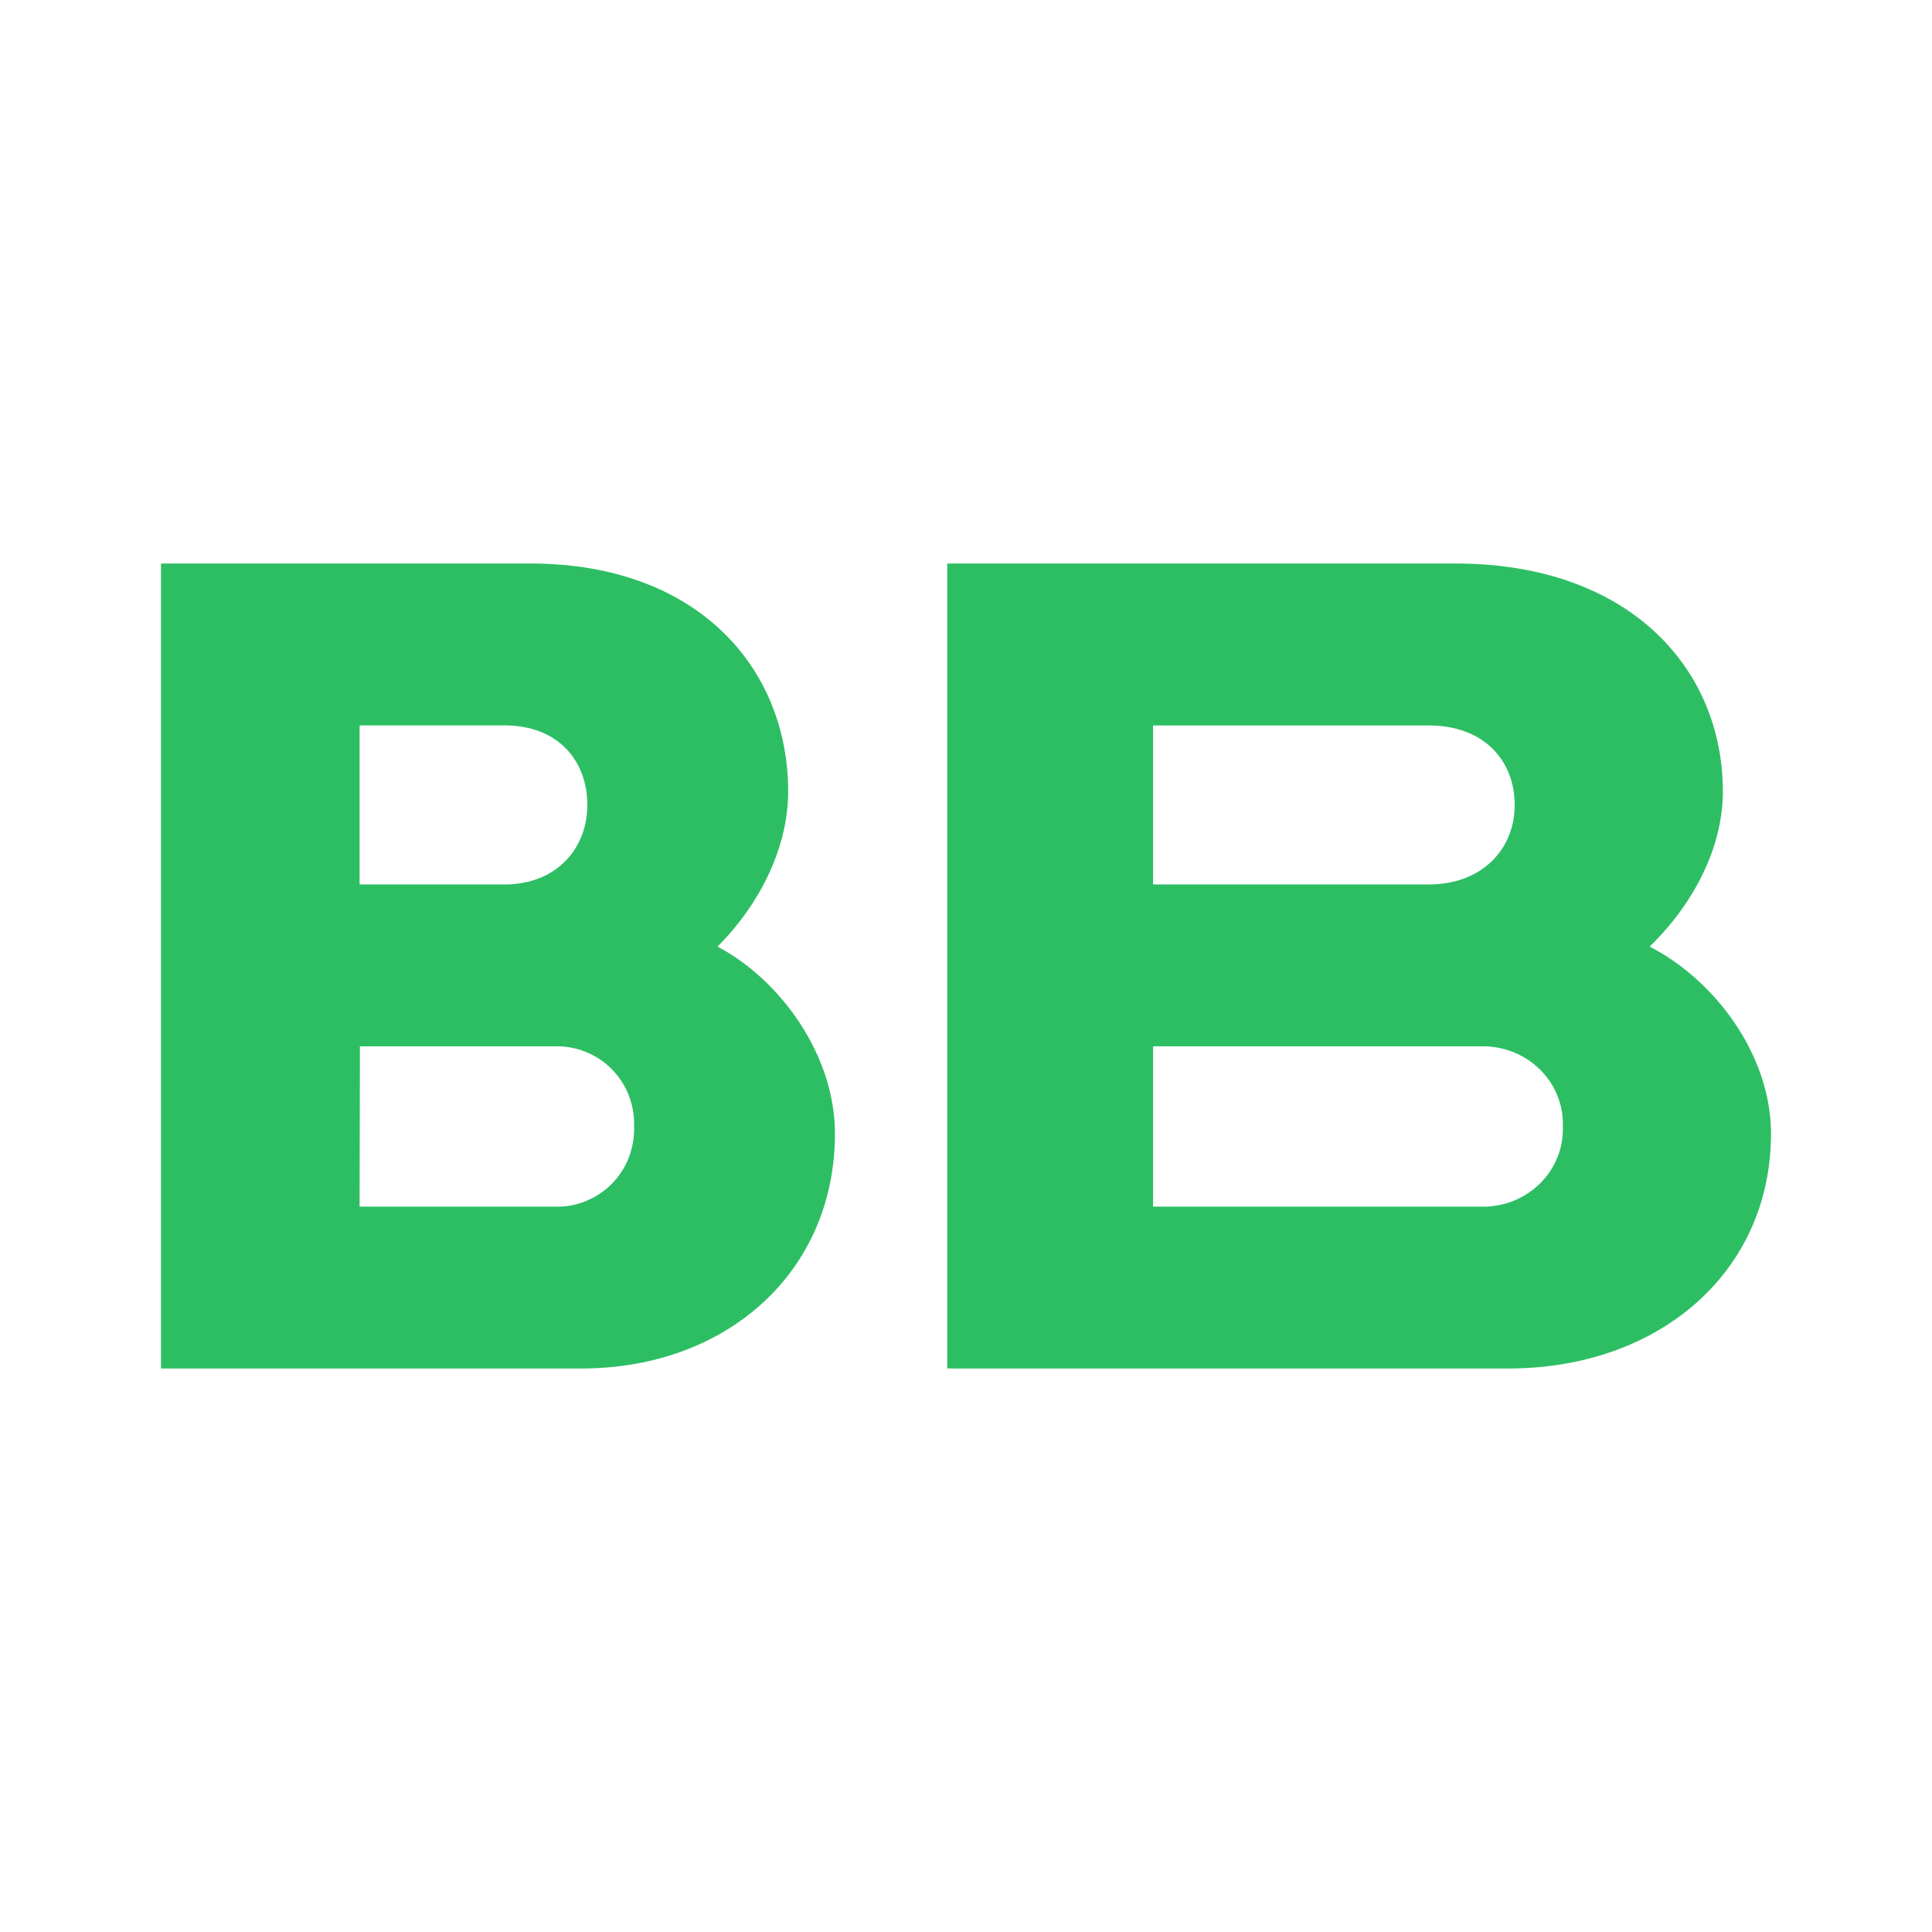
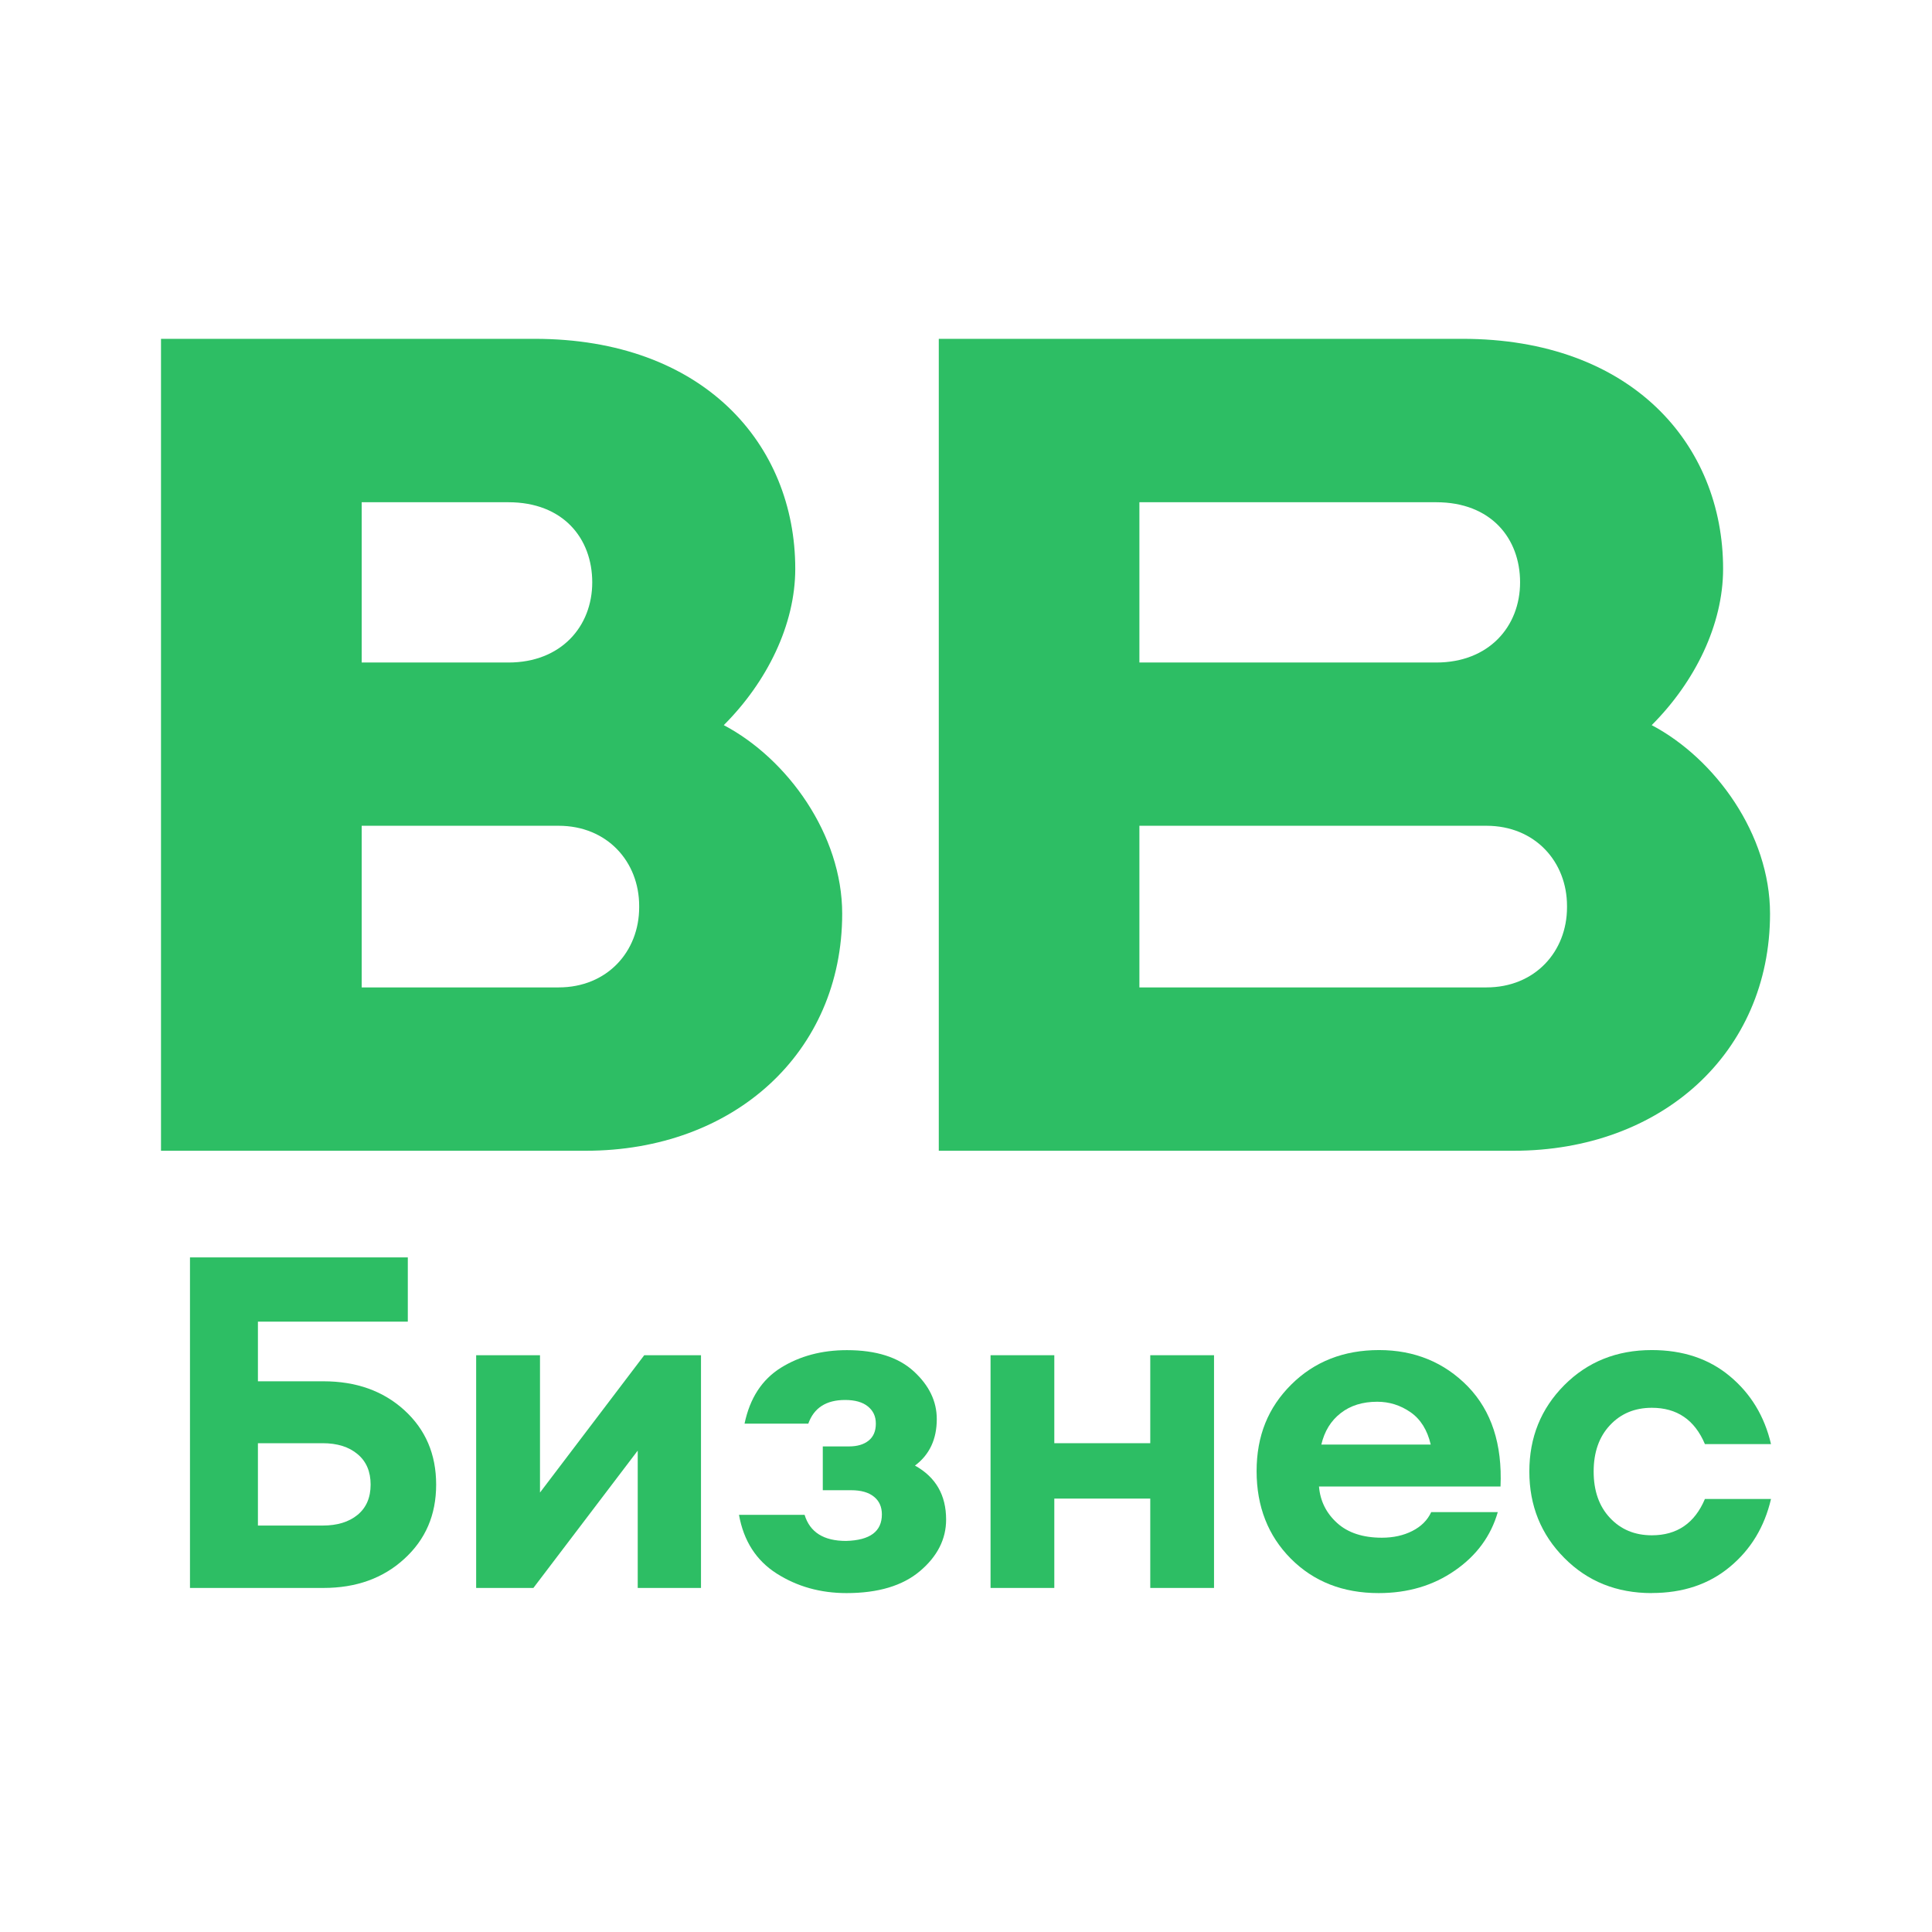
<svg xmlns="http://www.w3.org/2000/svg" width="24" height="24" viewBox="0 0 24 24" fill="none">
  <rect width="24" height="24" fill="none" />
-   <path d="M18.735 17H11.767V7H18.08C20.233 7 21.402 8.298 21.402 9.833C21.402 10.522 21.043 11.226 20.492 11.759C21.304 12.174 22 13.107 22 14.082C22 15.795 20.619 17 18.735 17ZM14.324 14.989H18.387C18.522 14.994 18.657 14.972 18.784 14.924C18.91 14.876 19.025 14.803 19.121 14.711C19.218 14.618 19.293 14.508 19.343 14.386C19.394 14.264 19.418 14.133 19.414 14.002V13.986C19.418 13.855 19.394 13.724 19.343 13.602C19.293 13.48 19.218 13.37 19.121 13.277C19.025 13.184 18.91 13.112 18.784 13.064C18.657 13.016 18.522 12.994 18.387 12.998H14.324V14.989ZM14.324 10.987H17.748C18.416 10.987 18.816 10.544 18.816 10C18.816 9.455 18.442 9.012 17.748 9.012H14.324V10.987Z" fill="#2DBE64" />
-   <path d="M7.22 17H2V7H6.589C8.665 7 9.791 8.297 9.791 9.833C9.791 10.521 9.445 11.226 8.913 11.759C9.698 12.174 10.372 13.108 10.372 14.082C10.372 15.795 9.035 17 7.22 17ZM4.467 14.989H6.882C7.013 14.995 7.144 14.973 7.266 14.925C7.388 14.877 7.5 14.805 7.593 14.713C7.686 14.62 7.76 14.509 7.808 14.387C7.857 14.264 7.88 14.133 7.877 14.002V13.986C7.88 13.854 7.857 13.724 7.809 13.602C7.76 13.48 7.688 13.369 7.595 13.277C7.502 13.184 7.391 13.112 7.269 13.064C7.148 13.016 7.017 12.993 6.886 12.998H4.471L4.467 14.989ZM4.467 10.987H6.267C6.911 10.987 7.296 10.543 7.296 9.999C7.296 9.455 6.938 9.011 6.267 9.011H4.467V10.987Z" fill="#2DBE64" />
+   <path d="M18.804 14.295H11.662V4.209H18.166C20.266 4.209 21.405 5.518 21.405 7.066C21.405 7.761 21.055 8.471 20.518 9.008C21.31 9.426 21.988 10.368 21.988 11.35C21.988 13.078 20.64 14.295 18.804 14.295V14.295ZM14.154 12.266H18.465C19.069 12.266 19.466 11.82 19.466 11.271V11.254C19.466 10.705 19.069 10.258 18.465 10.258H14.154V12.266ZM14.154 8.23H17.842C18.495 8.23 18.883 7.783 18.883 7.234C18.883 6.685 18.519 6.239 17.842 6.239H14.154V8.23Z" fill="#2DBE64" />
+   <path d="M7.278 14.295H2V4.209H6.64C8.739 4.209 9.879 5.518 9.879 7.066C9.879 7.761 9.528 8.471 8.991 9.008C9.783 9.426 10.462 10.368 10.462 11.35C10.462 13.078 9.113 14.295 7.278 14.295L7.278 14.295ZM4.493 12.266H6.939C7.543 12.266 7.94 11.82 7.94 11.271V11.254C7.94 10.705 7.543 10.258 6.939 10.258H4.493V12.266ZM4.493 8.23H6.316C6.969 8.23 7.357 7.783 7.357 7.234C7.357 6.685 6.993 6.239 6.316 6.239H4.493V8.23Z" fill="#2DBE64" />
+   <path d="M3.204 17.159H4.019C4.424 17.159 4.759 17.278 5.022 17.517C5.286 17.757 5.418 18.065 5.418 18.442C5.418 18.82 5.286 19.124 5.022 19.365C4.759 19.606 4.424 19.726 4.019 19.726H2.36V15.62H5.066V16.418H3.204V17.159ZM4.442 18.818C4.549 18.73 4.604 18.605 4.604 18.442C4.604 18.28 4.55 18.154 4.442 18.064C4.334 17.973 4.189 17.928 4.008 17.928H3.204V18.951H4.008C4.189 18.951 4.334 18.907 4.442 18.818Z" fill="#2DBE64" />
+   <path d="M6.627 19.726H5.915V16.835H6.708V18.541L8.003 16.835H8.708V19.726H7.922V18.02L6.626 19.726H6.627Z" fill="#2DBE64" />
+   <path d="M10.516 19.79C10.192 19.79 9.903 19.709 9.648 19.547C9.394 19.385 9.238 19.142 9.18 18.818H9.995C10.061 19.034 10.232 19.142 10.51 19.142C10.807 19.134 10.955 19.025 10.955 18.812C10.955 18.72 10.923 18.646 10.857 18.593C10.791 18.539 10.697 18.512 10.573 18.512H10.221V17.968H10.545C10.649 17.968 10.73 17.944 10.79 17.896C10.85 17.848 10.88 17.778 10.88 17.685C10.88 17.593 10.847 17.525 10.781 17.471C10.716 17.418 10.622 17.391 10.498 17.391C10.263 17.391 10.111 17.489 10.041 17.685H9.249C9.315 17.369 9.465 17.138 9.7 16.991C9.935 16.845 10.209 16.772 10.521 16.772C10.884 16.772 11.16 16.86 11.351 17.035C11.542 17.21 11.637 17.408 11.637 17.628C11.637 17.878 11.547 18.071 11.366 18.206C11.624 18.349 11.753 18.572 11.753 18.877C11.753 19.119 11.645 19.333 11.429 19.516C11.213 19.699 10.909 19.79 10.515 19.79L10.516 19.79Z" fill="#2DBE64" />
+   <path d="M12.305 19.726V16.835H13.097V17.928H14.289V16.835H15.081V19.726H14.289V18.616H13.097V19.726H12.305Z" fill="#2DBE64" />
+   <path d="M17.126 19.79C16.682 19.79 16.319 19.647 16.035 19.362C15.752 19.077 15.61 18.714 15.61 18.275C15.61 17.835 15.754 17.484 16.041 17.199C16.328 16.914 16.692 16.771 17.131 16.771C17.571 16.771 17.942 16.923 18.236 17.225C18.528 17.528 18.663 17.941 18.64 18.466H16.385C16.4 18.647 16.476 18.798 16.611 18.92C16.745 19.041 16.931 19.102 17.166 19.102C17.309 19.102 17.435 19.074 17.545 19.018C17.655 18.962 17.733 18.884 17.779 18.784H18.606C18.521 19.08 18.343 19.323 18.074 19.509C17.804 19.697 17.488 19.79 17.126 19.79ZM17.108 17.413C16.927 17.413 16.775 17.46 16.654 17.555C16.533 17.649 16.453 17.779 16.414 17.945H17.773C17.731 17.764 17.647 17.63 17.522 17.543C17.396 17.456 17.259 17.413 17.108 17.413H17.108Z" fill="#2DBE64" />
+   <path d="M20.519 19.79C20.083 19.79 19.721 19.645 19.432 19.353C19.143 19.062 18.998 18.704 18.998 18.28C18.998 17.856 19.142 17.499 19.432 17.207C19.721 16.917 20.083 16.771 20.519 16.771C20.904 16.771 21.228 16.878 21.488 17.095C21.748 17.311 21.919 17.592 22 17.939H21.179C21.052 17.638 20.832 17.488 20.52 17.488C20.308 17.488 20.134 17.56 19.999 17.705C19.864 17.849 19.797 18.041 19.797 18.28C19.797 18.519 19.864 18.711 19.999 18.855C20.134 19 20.308 19.072 20.52 19.072C20.832 19.072 21.052 18.922 21.179 18.621H22C21.919 18.968 21.749 19.249 21.488 19.465C21.228 19.681 20.905 19.789 20.519 19.789V19.79Z" fill="#2DBE64" />
</svg>
